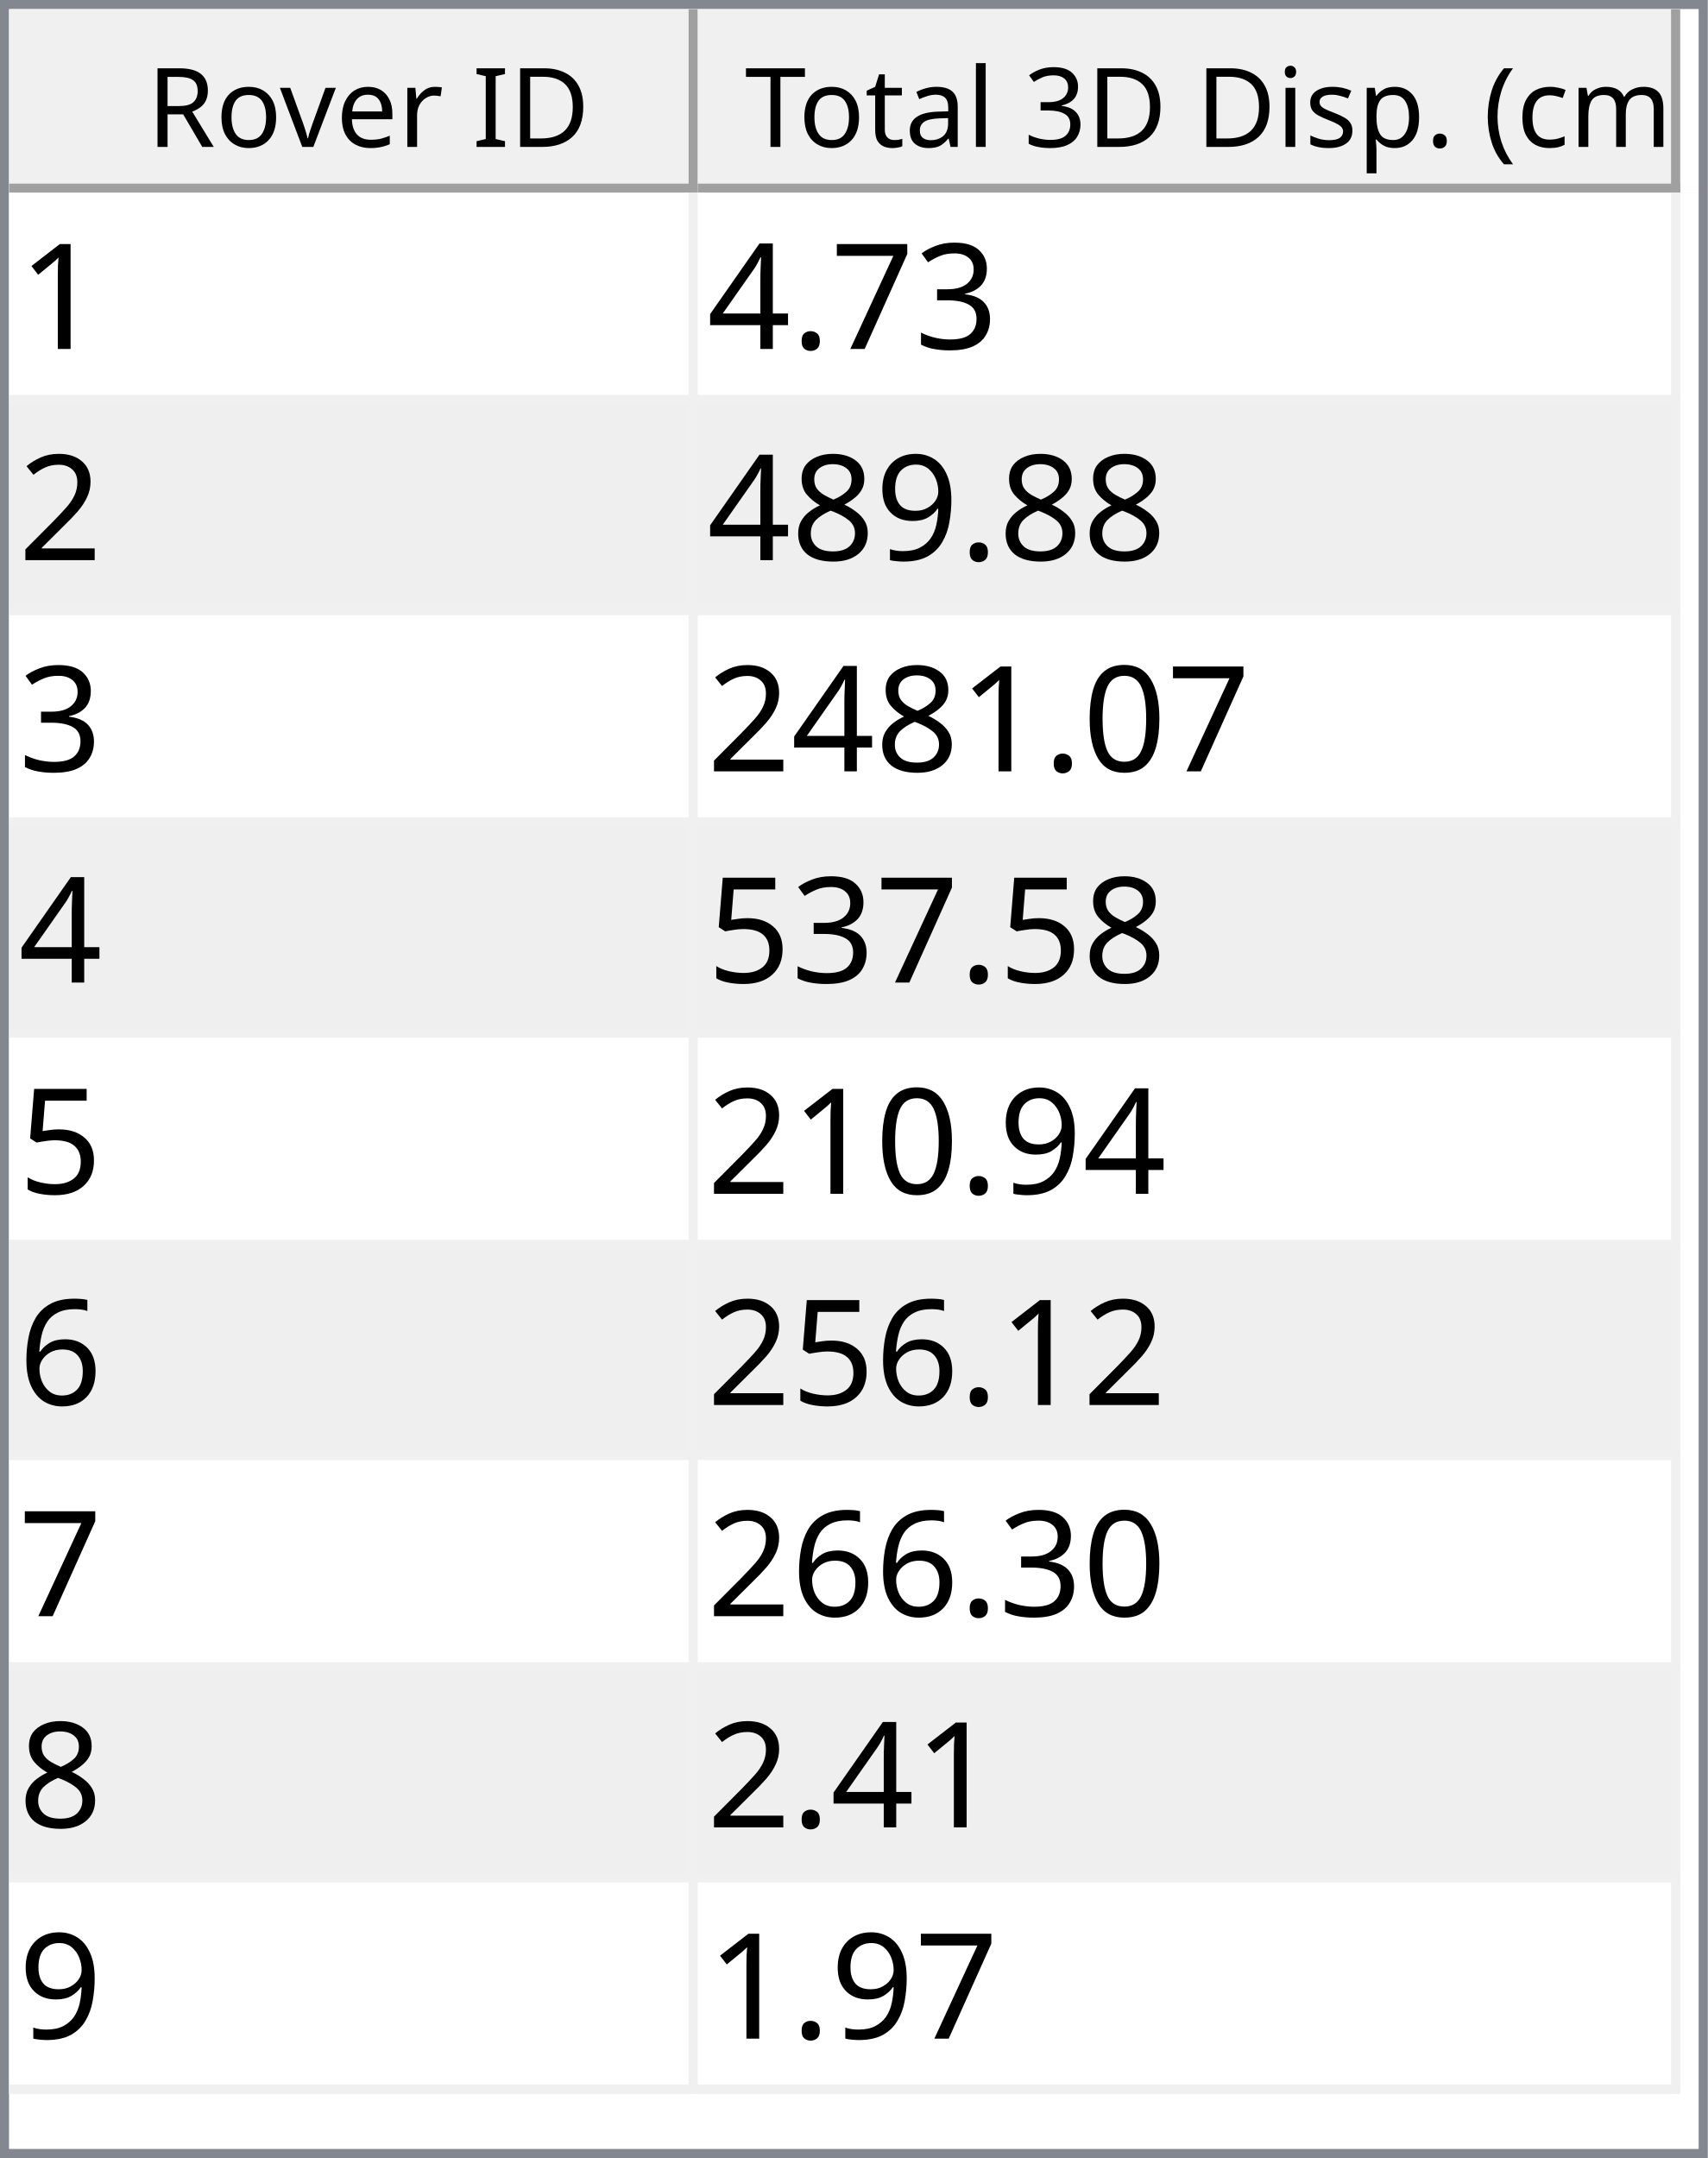
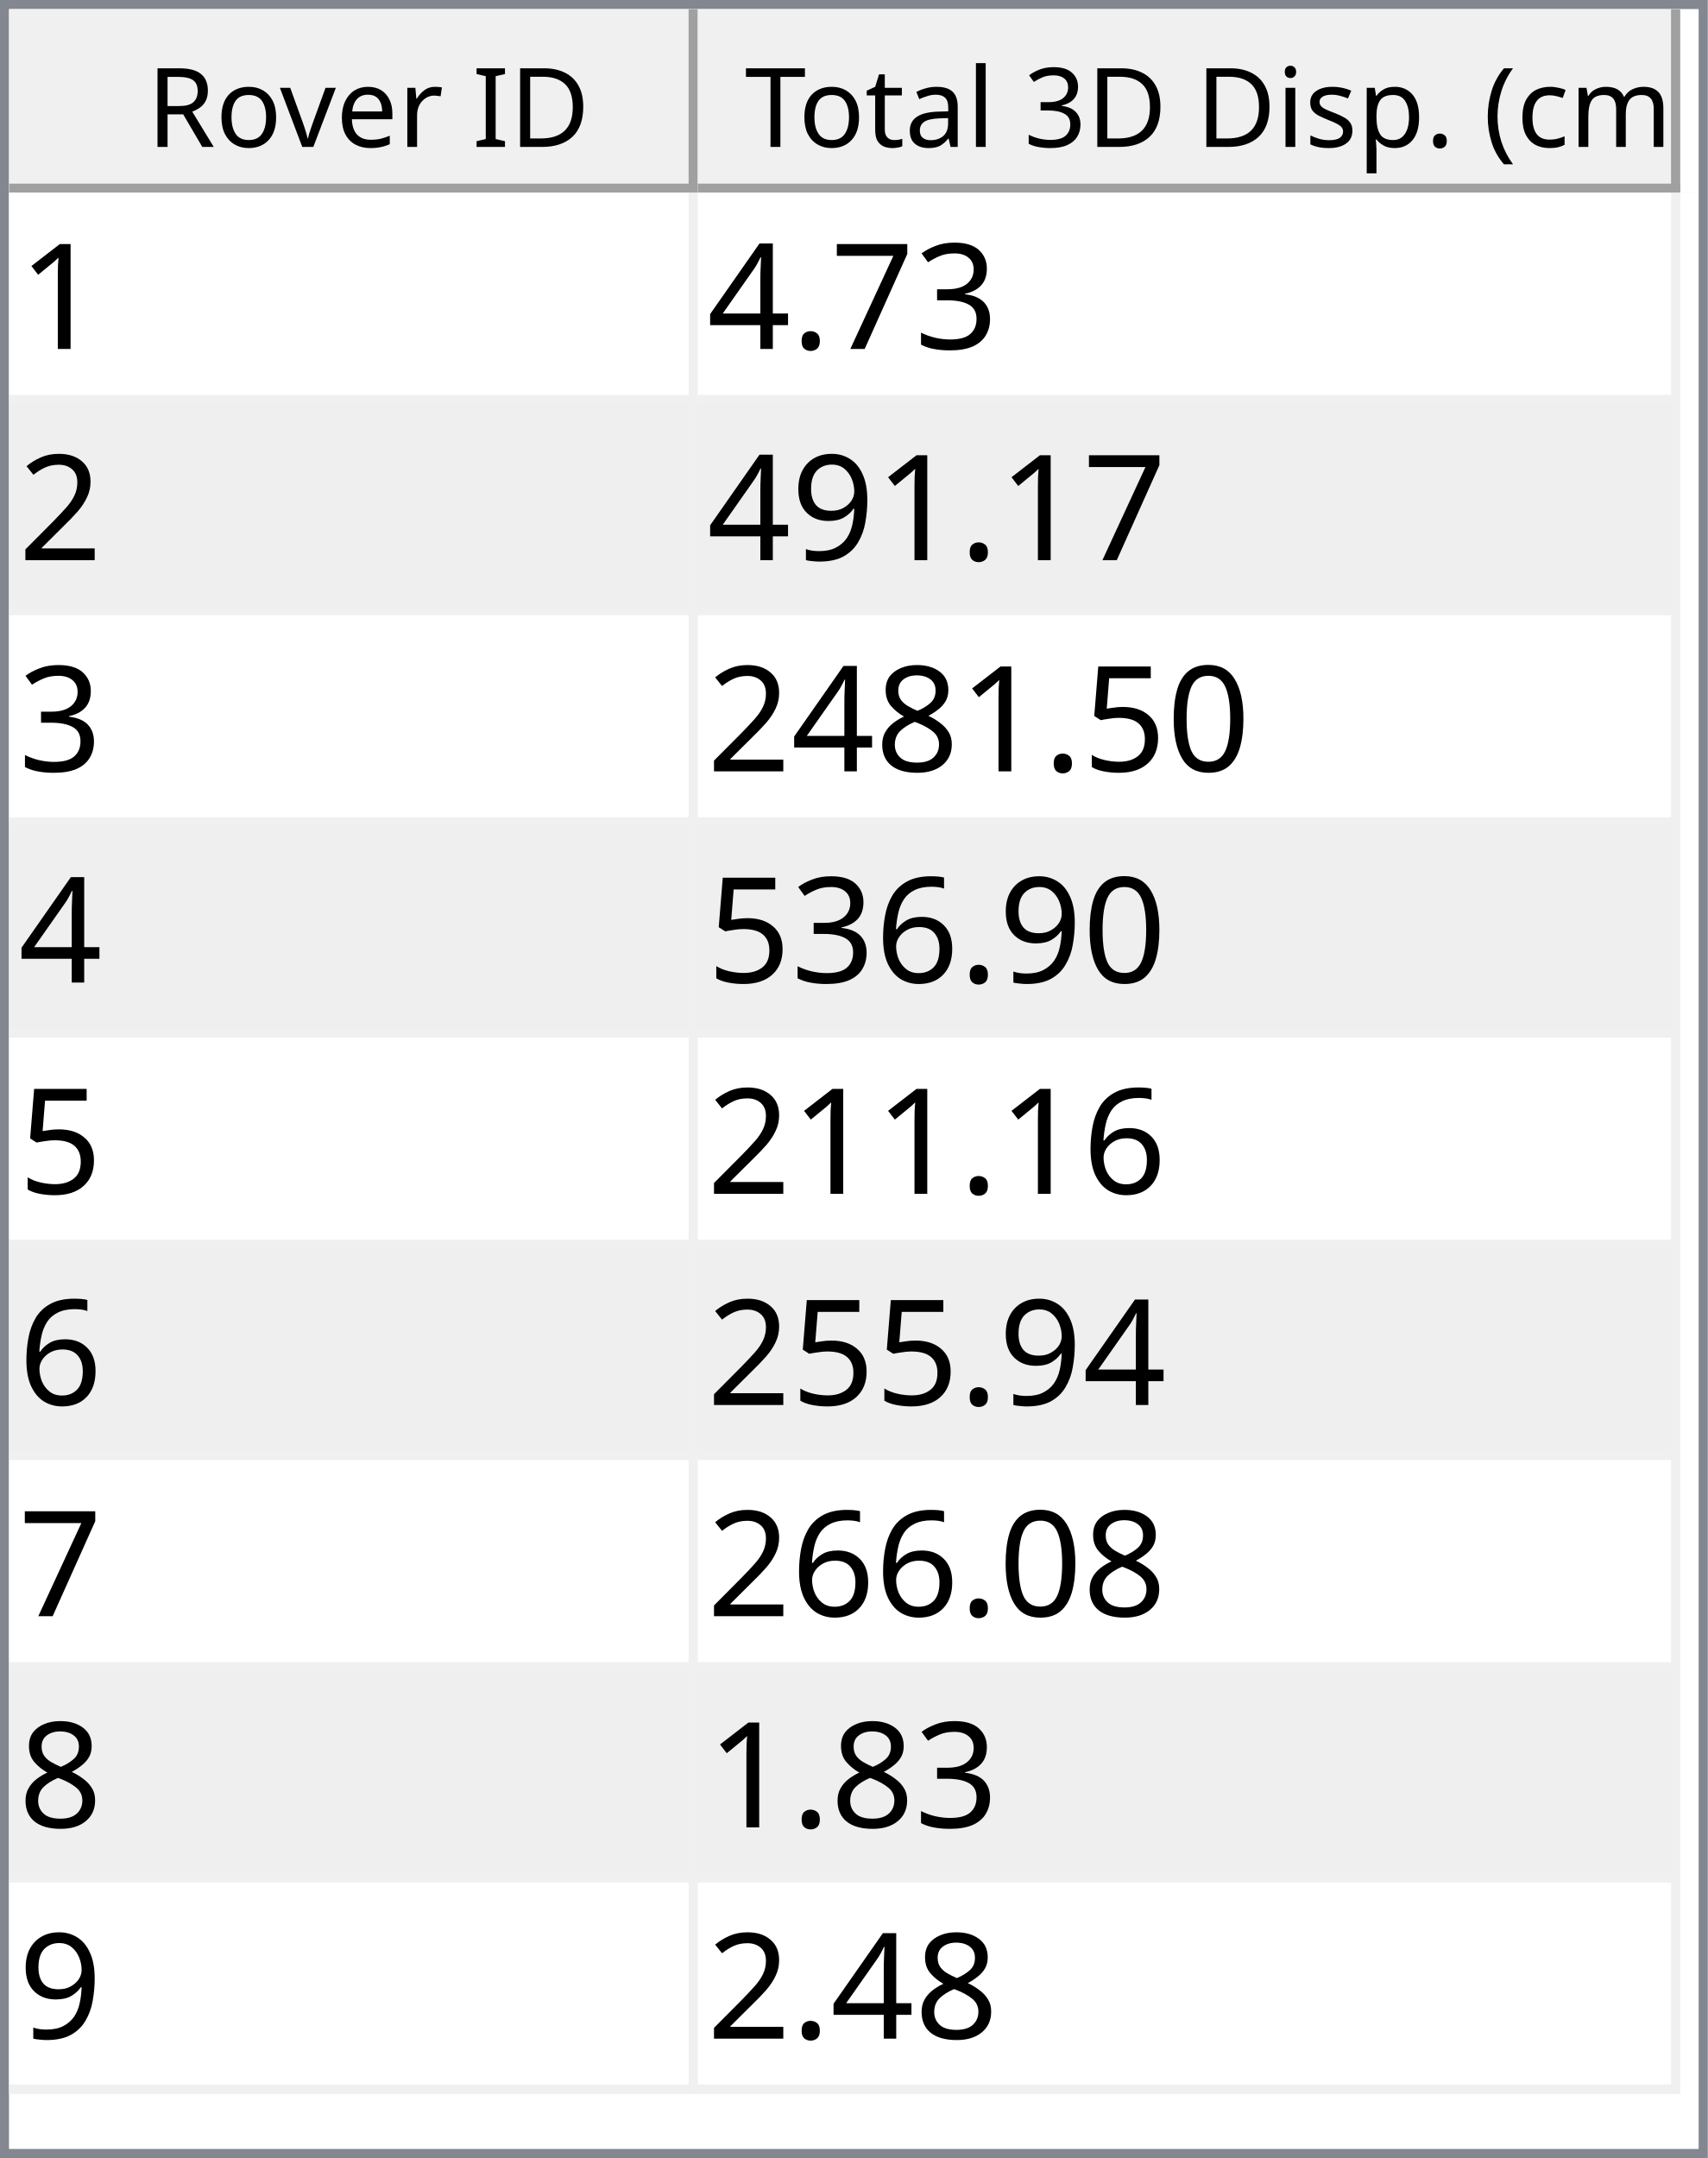
<svg xmlns="http://www.w3.org/2000/svg" style="fill-opacity:1; color-rendering:auto; color-interpolation:auto; text-rendering:auto; stroke:black; stroke-linecap:square; stroke-miterlimit:10; shape-rendering:auto; stroke-opacity:1; fill:black; stroke-dasharray:none; font-weight:normal; stroke-width:1; font-family:'Dialog'; font-style:normal; stroke-linejoin:miter; font-size:12px; stroke-dashoffset:0; image-rendering:auto;" width="186" height="235">
  <defs id="genericDefs" />
  <g>
    <defs id="defs1">
      <clipPath clipPathUnits="userSpaceOnUse" id="clipPath1">
        <path d="M0 0 L186 0 L186 235 L0 235 L0 0 Z" />
      </clipPath>
      <clipPath clipPathUnits="userSpaceOnUse" id="clipPath2">
        <path d="M0 0 L0 235 L186 235 L186 0 Z" />
      </clipPath>
      <clipPath clipPathUnits="userSpaceOnUse" id="clipPath3">
        <path d="M0 0 L0 20 L184 20 L184 0 Z" />
      </clipPath>
      <clipPath clipPathUnits="userSpaceOnUse" id="clipPath4">
        <path d="M0 0 L0 20 L75 20 L75 0 Z" />
      </clipPath>
      <clipPath clipPathUnits="userSpaceOnUse" id="clipPath5">
        <path d="M1 1 L1 19 L74 19 L74 1 Z" />
      </clipPath>
      <clipPath clipPathUnits="userSpaceOnUse" id="clipPath6">
        <path d="M0 0 L0 18 L73 18 L73 0 Z" />
      </clipPath>
      <clipPath clipPathUnits="userSpaceOnUse" id="clipPath7">
        <path d="M-0.5 -0.5 L-0.5 19.5 L74.5 19.5 L74.5 -0.5 Z" />
      </clipPath>
      <clipPath clipPathUnits="userSpaceOnUse" id="clipPath8">
        <path d="M0 0 L0 20 L107 20 L107 0 Z" />
      </clipPath>
      <clipPath clipPathUnits="userSpaceOnUse" id="clipPath9">
        <path d="M1 1 L1 19 L106 19 L106 1 Z" />
      </clipPath>
      <clipPath clipPathUnits="userSpaceOnUse" id="clipPath10">
        <path d="M0 0 L0 18 L105 18 L105 0 Z" />
      </clipPath>
      <clipPath clipPathUnits="userSpaceOnUse" id="clipPath11">
        <path d="M-0.5 -0.5 L-0.5 19.5 L106.5 19.5 L106.5 -0.5 Z" />
      </clipPath>
      <clipPath clipPathUnits="userSpaceOnUse" id="clipPath12">
        <path d="M0 0 L0 213 L184 213 L184 0 Z" />
      </clipPath>
      <clipPath clipPathUnits="userSpaceOnUse" id="clipPath13">
        <path d="M0 0 L0 207 L182 207 L182 0 Z" />
      </clipPath>
      <clipPath clipPathUnits="userSpaceOnUse" id="clipPath14">
        <path d="M-0.5 -0.5 L-0.5 206.5 L181.5 206.5 L181.5 -0.5 Z" />
      </clipPath>
      <clipPath clipPathUnits="userSpaceOnUse" id="clipPath15">
        <path d="M0 0 L0 22 L74 22 L74 0 Z" />
      </clipPath>
      <clipPath clipPathUnits="userSpaceOnUse" id="clipPath16">
        <path d="M0 0 L0 22 L106 22 L106 0 Z" />
      </clipPath>
      <font horiz-adv-x="64.551" id="font1">
        <font-face ascent="107.91" descent="25.098" units-per-em="100" style="font-style:normal; font-family:Segoe UI; font-weight:normal;" />
        <missing-glyph horiz-adv-x="64.551" d="M8.109 0 L8.109 68.266 L56.453 68.266 L56.453 0 L8.109 0 ZM15.328 7.234 L49.219 7.234 L49.219 61.031 L15.328 61.031 L15.328 7.234 Z" />
        <glyph unicode="D" horiz-adv-x="70.117" d="M9.188 0 L9.188 70.016 L28.516 70.016 Q65.531 70.016 65.531 35.891 Q65.531 19.672 55.25 9.836 Q44.969 0 27.734 0 L9.188 0 ZM17.391 62.594 L17.391 7.422 L27.828 7.422 Q41.609 7.422 49.273 14.797 Q56.938 22.172 56.938 35.688 Q56.938 62.594 28.328 62.594 L17.391 62.594 Z" />
        <glyph unicode="I" horiz-adv-x="26.611" d="M17.391 0 L9.188 0 L9.188 70.016 L17.391 70.016 L17.391 0 Z" />
        <glyph unicode=" " horiz-adv-x="27.393" d="" />
        <glyph unicode="r" horiz-adv-x="34.766" d="M34.188 41.891 Q32.078 43.5 28.125 43.5 Q23 43.5 19.555 38.672 Q16.109 33.844 16.109 25.484 L16.109 0 L8.109 0 L8.109 50 L16.109 50 L16.109 39.703 L16.312 39.703 Q18.016 44.969 21.531 47.922 Q25.047 50.875 29.391 50.875 Q32.516 50.875 34.188 50.203 L34.188 41.891 Z" />
        <glyph unicode="e" horiz-adv-x="52.295" d="M48.297 23 L12.984 23 Q13.188 14.656 17.484 10.109 Q21.781 5.562 29.297 5.562 Q37.75 5.562 44.828 11.141 L44.828 3.609 Q38.234 -1.172 27.391 -1.172 Q16.797 -1.172 10.742 5.641 Q4.688 12.453 4.688 24.812 Q4.688 36.469 11.305 43.82 Q17.922 51.172 27.734 51.172 Q37.547 51.172 42.922 44.828 Q48.297 38.484 48.297 27.203 L48.297 23 ZM40.094 29.781 Q40.047 36.719 36.75 40.578 Q33.453 44.438 27.594 44.438 Q21.922 44.438 17.969 40.383 Q14.016 36.328 13.094 29.781 L40.094 29.781 Z" />
        <glyph unicode="v" horiz-adv-x="47.9" d="M47.406 50 L27.484 0 L19.625 0 L0.688 50 L9.469 50 L22.172 13.672 Q23.578 9.672 23.922 6.688 L24.125 6.688 Q24.609 10.453 25.688 13.484 L38.969 50 L47.406 50 Z" />
        <glyph unicode="o" horiz-adv-x="58.594" d="M29 -1.172 Q17.922 -1.172 11.305 5.836 Q4.688 12.844 4.688 24.422 Q4.688 37.016 11.57 44.094 Q18.453 51.172 30.172 51.172 Q41.359 51.172 47.633 44.289 Q53.906 37.406 53.906 25.203 Q53.906 13.234 47.141 6.031 Q40.375 -1.172 29 -1.172 ZM29.594 44.438 Q21.875 44.438 17.383 39.188 Q12.891 33.938 12.891 24.703 Q12.891 15.828 17.43 10.695 Q21.969 5.562 29.594 5.562 Q37.359 5.562 41.531 10.594 Q45.703 15.625 45.703 24.906 Q45.703 34.281 41.531 39.359 Q37.359 44.438 29.594 44.438 Z" />
        <glyph unicode="R" horiz-adv-x="59.814" d="M59.375 0 L49.609 0 L37.891 19.625 Q36.281 22.359 34.766 24.289 Q33.25 26.219 31.664 27.438 Q30.078 28.656 28.25 29.219 Q26.422 29.781 24.125 29.781 L17.391 29.781 L17.391 0 L9.188 0 L9.188 70.016 L30.078 70.016 Q34.672 70.016 38.555 68.867 Q42.438 67.719 45.289 65.375 Q48.141 63.031 49.758 59.547 Q51.375 56.062 51.375 51.375 Q51.375 47.703 50.273 44.656 Q49.172 41.609 47.148 39.211 Q45.125 36.812 42.266 35.133 Q39.406 33.453 35.844 32.516 L35.844 32.328 Q37.594 31.547 38.891 30.547 Q40.188 29.547 41.359 28.18 Q42.531 26.812 43.68 25.078 Q44.828 23.344 46.234 21.047 L59.375 0 ZM17.391 62.594 L17.391 37.203 L28.516 37.203 Q31.594 37.203 34.203 38.133 Q36.812 39.062 38.719 40.797 Q40.625 42.531 41.703 45.047 Q42.781 47.562 42.781 50.688 Q42.781 56.297 39.141 59.445 Q35.5 62.594 28.609 62.594 L17.391 62.594 Z" />
        <glyph unicode=")" horiz-adv-x="30.176" d="M8.297 -15.922 L1.172 -15.922 Q16.406 2.344 16.406 26.812 Q16.406 51.469 1.078 70.016 L8.297 70.016 Q23.531 52.156 23.531 26.703 Q23.531 1.375 8.297 -15.922 Z" />
        <glyph unicode="m" horiz-adv-x="86.133" d="M79.109 0 L71.094 0 L71.094 28.719 Q71.094 37.016 68.531 40.727 Q65.969 44.438 59.906 44.438 Q54.781 44.438 51.195 39.75 Q47.609 35.062 47.609 28.516 L47.609 0 L39.594 0 L39.594 29.688 Q39.594 44.438 28.219 44.438 Q22.953 44.438 19.531 40.016 Q16.109 35.594 16.109 28.516 L16.109 0 L8.109 0 L8.109 50 L16.109 50 L16.109 42.094 L16.312 42.094 Q21.625 51.172 31.844 51.172 Q36.969 51.172 40.773 48.312 Q44.578 45.453 46 40.828 Q51.562 51.172 62.594 51.172 Q79.109 51.172 79.109 30.812 L79.109 0 Z" />
        <glyph unicode="c" horiz-adv-x="46.191" d="M42.188 2.297 Q36.422 -1.172 28.516 -1.172 Q17.828 -1.172 11.258 5.789 Q4.688 12.75 4.688 23.828 Q4.688 36.188 11.766 43.68 Q18.844 51.172 30.672 51.172 Q37.25 51.172 42.281 48.734 L42.281 40.531 Q36.719 44.438 30.375 44.438 Q22.703 44.438 17.797 38.945 Q12.891 33.453 12.891 24.516 Q12.891 15.719 17.508 10.641 Q22.125 5.562 29.891 5.562 Q36.422 5.562 42.188 9.906 L42.188 2.297 Z" />
        <glyph unicode="(" horiz-adv-x="30.176" d="M29.109 -15.922 L21.969 -15.922 Q6.844 1.375 6.844 26.703 Q6.844 52.156 21.969 70.016 L29.203 70.016 Q13.875 51.469 13.875 26.812 Q13.875 2.344 29.109 -15.922 Z" />
        <glyph unicode="." horiz-adv-x="21.68" d="M10.891 -1.078 Q8.641 -1.078 7.055 0.539 Q5.469 2.156 5.469 4.391 Q5.469 6.641 7.055 8.273 Q8.641 9.906 10.891 9.906 Q13.188 9.906 14.797 8.273 Q16.406 6.641 16.406 4.391 Q16.406 2.156 14.797 0.539 Q13.188 -1.078 10.891 -1.078 Z" />
        <glyph unicode="p" horiz-adv-x="58.789" d="M16.312 7.234 L16.109 7.234 L16.109 -23 L8.109 -23 L8.109 50 L16.109 50 L16.109 41.219 L16.312 41.219 Q22.219 51.172 33.594 51.172 Q43.266 51.172 48.688 44.461 Q54.109 37.75 54.109 26.469 Q54.109 13.922 48 6.375 Q41.891 -1.172 31.297 -1.172 Q21.578 -1.172 16.312 7.234 ZM16.109 27.391 L16.109 20.406 Q16.109 14.203 20.141 9.883 Q24.172 5.562 30.375 5.562 Q37.641 5.562 41.773 11.133 Q45.906 16.703 45.906 26.609 Q45.906 34.969 42.047 39.703 Q38.188 44.438 31.594 44.438 Q24.609 44.438 20.359 39.578 Q16.109 34.719 16.109 27.391 Z" />
        <glyph unicode="s" horiz-adv-x="42.432" d="M5.078 1.812 L5.078 10.406 Q11.625 5.562 19.484 5.562 Q30.031 5.562 30.031 12.594 Q30.031 14.594 29.125 15.992 Q28.219 17.391 26.68 18.461 Q25.141 19.531 23.07 20.383 Q21 21.234 18.609 22.172 Q15.281 23.484 12.766 24.828 Q10.25 26.172 8.57 27.859 Q6.891 29.547 6.031 31.695 Q5.172 33.844 5.172 36.719 Q5.172 40.234 6.789 42.945 Q8.406 45.656 11.086 47.484 Q13.766 49.312 17.211 50.242 Q20.656 51.172 24.312 51.172 Q30.812 51.172 35.938 48.922 L35.938 40.828 Q30.422 44.438 23.25 44.438 Q21 44.438 19.195 43.922 Q17.391 43.406 16.094 42.477 Q14.797 41.547 14.086 40.258 Q13.375 38.969 13.375 37.406 Q13.375 35.453 14.086 34.133 Q14.797 32.812 16.164 31.789 Q17.531 30.766 19.484 29.938 Q21.438 29.109 23.922 28.125 Q27.25 26.859 29.883 25.516 Q32.516 24.172 34.375 22.484 Q36.234 20.797 37.234 18.602 Q38.234 16.406 38.234 13.375 Q38.234 9.672 36.602 6.938 Q34.969 4.203 32.234 2.398 Q29.5 0.594 25.93 -0.289 Q22.359 -1.172 18.453 -1.172 Q10.75 -1.172 5.078 1.812 Z" />
        <glyph unicode="i" horiz-adv-x="24.219" d="M12.203 62.703 Q10.062 62.703 8.547 64.164 Q7.031 65.625 7.031 67.875 Q7.031 70.125 8.547 71.609 Q10.062 73.094 12.203 73.094 Q14.406 73.094 15.945 71.609 Q17.484 70.125 17.484 67.875 Q17.484 65.719 15.945 64.211 Q14.406 62.703 12.203 62.703 ZM16.109 0 L8.109 0 L8.109 50 L16.109 50 L16.109 0 Z" />
        <glyph unicode="3" horiz-adv-x="53.906" d="M46.531 19.828 Q46.531 15.094 44.75 11.211 Q42.969 7.328 39.719 4.57 Q36.469 1.812 31.93 0.297 Q27.391 -1.219 21.922 -1.219 Q11.922 -1.219 6 2.594 L6 11.188 Q13.094 5.609 22.219 5.609 Q25.875 5.609 28.828 6.539 Q31.781 7.469 33.906 9.227 Q36.031 10.984 37.18 13.477 Q38.328 15.969 38.328 19.094 Q38.328 32.812 18.797 32.812 L12.984 32.812 L12.984 39.594 L18.5 39.594 Q35.797 39.594 35.797 52.484 Q35.797 64.406 22.609 64.406 Q15.188 64.406 8.688 59.422 L8.688 67.188 Q15.375 71.188 24.609 71.188 Q29 71.188 32.57 69.969 Q36.141 68.75 38.68 66.555 Q41.219 64.359 42.609 61.281 Q44 58.203 44 54.5 Q44 40.672 30.031 36.719 L30.031 36.531 Q33.594 36.141 36.625 34.797 Q39.656 33.453 41.852 31.305 Q44.047 29.156 45.289 26.25 Q46.531 23.344 46.531 19.828 Z" />
        <glyph unicode="l" horiz-adv-x="24.219" d="M16.109 0 L8.109 0 L8.109 74.031 L16.109 74.031 L16.109 0 Z" />
        <glyph unicode="a" horiz-adv-x="50.879" d="M43.891 0 L35.891 0 L35.891 7.812 L35.688 7.812 Q30.469 -1.172 20.312 -1.172 Q12.844 -1.172 8.617 2.781 Q4.391 6.734 4.391 13.281 Q4.391 27.297 20.906 29.594 L35.891 31.688 Q35.891 44.438 25.594 44.438 Q16.547 44.438 9.281 38.281 L9.281 46.484 Q16.656 51.172 26.266 51.172 Q43.891 51.172 43.891 32.516 L43.891 0 ZM35.891 25.297 L23.828 23.641 Q18.266 22.859 15.43 20.875 Q12.594 18.891 12.594 13.875 Q12.594 10.203 15.211 7.883 Q17.828 5.562 22.172 5.562 Q28.125 5.562 32.008 9.742 Q35.891 13.922 35.891 20.312 L35.891 25.297 Z" />
        <glyph unicode="t" horiz-adv-x="33.887" d="M31.297 0.484 Q28.469 -1.078 23.828 -1.078 Q10.688 -1.078 10.688 13.578 L10.688 43.172 L2.094 43.172 L2.094 50 L10.688 50 L10.688 62.203 L18.703 64.797 L18.703 50 L31.297 50 L31.297 43.172 L18.703 43.172 L18.703 14.984 Q18.703 9.969 20.414 7.82 Q22.125 5.672 26.078 5.672 Q29.109 5.672 31.297 7.328 L31.297 0.484 Z" />
        <glyph unicode="T" horiz-adv-x="52.393" d="M50.594 62.594 L30.375 62.594 L30.375 0 L22.172 0 L22.172 62.594 L2 62.594 L2 70.016 L50.594 70.016 L50.594 62.594 Z" />
      </font>
      <font horiz-adv-x="75.0" id="font2">
        <font-face ascent="100.537" descent="21.973" units-per-em="100" style="font-style:normal; font-family:sans-serif; font-weight:normal;" />
        <missing-glyph horiz-adv-x="75.0" d="M12.5 0 L12.5 62.5 L62.5 62.5 L62.5 0 L12.5 0 ZM14.062 1.562 L60.938 1.562 L60.938 60.938 L14.062 60.938 L14.062 1.562 Z" />
        <glyph unicode="1" horiz-adv-x="55.615" d="M37.25 0 L28.469 0 L28.469 56 Q25.297 52.984 20.141 49.953 Q14.984 46.922 10.891 45.406 L10.891 53.906 Q18.266 57.375 23.781 62.305 Q29.297 67.234 31.594 71.875 L37.25 71.875 L37.25 0 Z" />
        <glyph unicode="3" horiz-adv-x="55.615" d="M4.203 18.891 L12.984 20.062 Q14.5 12.594 18.141 9.297 Q21.781 6 27 6 Q33.203 6 37.477 10.297 Q41.75 14.594 41.75 20.953 Q41.75 27 37.797 30.93 Q33.844 34.859 27.734 34.859 Q25.25 34.859 21.531 33.891 L22.516 41.609 Q23.391 41.5 23.922 41.5 Q29.547 41.5 34.039 44.43 Q38.531 47.359 38.531 53.469 Q38.531 58.297 35.258 61.477 Q31.984 64.656 26.812 64.656 Q21.688 64.656 18.266 61.43 Q14.844 58.203 13.875 51.766 L5.078 53.328 Q6.688 62.156 12.398 67.016 Q18.109 71.875 26.609 71.875 Q32.469 71.875 37.398 69.359 Q42.328 66.844 44.945 62.5 Q47.562 58.156 47.562 53.266 Q47.562 48.641 45.07 44.828 Q42.578 41.016 37.703 38.766 Q44.047 37.312 47.562 32.695 Q51.078 28.078 51.078 21.141 Q51.078 11.766 44.242 5.25 Q37.406 -1.266 26.953 -1.266 Q17.531 -1.266 11.305 4.352 Q5.078 9.969 4.203 18.891 Z" />
        <glyph unicode="7" horiz-adv-x="55.615" d="M4.734 62.203 L4.734 70.656 L51.078 70.656 L51.078 63.812 Q44.234 56.547 37.523 44.484 Q30.812 32.422 27.156 19.672 Q24.516 10.688 23.781 0 L14.75 0 Q14.891 8.453 18.062 20.414 Q21.234 32.375 27.172 43.484 Q33.109 54.594 39.797 62.203 L4.734 62.203 Z" />
        <glyph unicode="." horiz-adv-x="27.783" d="M9.078 0 L9.078 10.016 L19.094 10.016 L19.094 0 L9.078 0 Z" />
        <glyph unicode="4" horiz-adv-x="55.615" d="M32.328 0 L32.328 17.141 L1.266 17.141 L1.266 25.203 L33.938 71.578 L41.109 71.578 L41.109 25.203 L50.781 25.203 L50.781 17.141 L41.109 17.141 L41.109 0 L32.328 0 ZM32.328 25.203 L32.328 57.469 L9.906 25.203 L32.328 25.203 Z" />
        <glyph unicode="2" horiz-adv-x="55.615" d="M50.344 8.453 L50.344 0 L3.031 0 Q2.938 3.172 4.047 6.109 Q5.859 10.938 9.836 15.625 Q13.812 20.312 21.344 26.469 Q33.016 36.031 37.117 41.625 Q41.219 47.219 41.219 52.203 Q41.219 57.422 37.477 61.008 Q33.734 64.594 27.734 64.594 Q21.391 64.594 17.578 60.789 Q13.766 56.984 13.719 50.25 L4.688 51.172 Q5.609 61.281 11.664 66.578 Q17.719 71.875 27.938 71.875 Q38.234 71.875 44.242 66.164 Q50.25 60.453 50.25 52 Q50.25 47.703 48.492 43.555 Q46.734 39.406 42.656 34.812 Q38.578 30.219 29.109 22.219 Q21.188 15.578 18.945 13.211 Q16.703 10.844 15.234 8.453 L50.344 8.453 Z" />
        <glyph unicode="9" horiz-adv-x="55.615" d="M5.469 16.547 L13.922 17.328 Q14.984 11.375 18.016 8.688 Q21.047 6 25.781 6 Q29.828 6 32.883 7.859 Q35.938 9.719 37.891 12.82 Q39.844 15.922 41.164 21.195 Q42.484 26.469 42.484 31.938 Q42.484 32.516 42.438 33.688 Q39.797 29.5 35.234 26.883 Q30.672 24.266 25.344 24.266 Q16.453 24.266 10.305 30.711 Q4.156 37.156 4.156 47.703 Q4.156 58.594 10.578 65.234 Q17 71.875 26.656 71.875 Q33.641 71.875 39.43 68.117 Q45.219 64.359 48.219 57.398 Q51.219 50.438 51.219 37.25 Q51.219 23.531 48.242 15.406 Q45.266 7.281 39.383 3.031 Q33.5 -1.219 25.594 -1.219 Q17.188 -1.219 11.867 3.445 Q6.547 8.109 5.469 16.547 ZM41.453 48.141 Q41.453 55.719 37.43 60.156 Q33.406 64.594 27.734 64.594 Q21.875 64.594 17.531 59.812 Q13.188 55.031 13.188 47.406 Q13.188 40.578 17.312 36.305 Q21.438 32.031 27.484 32.031 Q33.594 32.031 37.523 36.305 Q41.453 40.578 41.453 48.141 Z" />
-         <glyph unicode="8" horiz-adv-x="55.615" d="M17.672 38.812 Q12.203 40.828 9.57 44.539 Q6.938 48.25 6.938 53.422 Q6.938 61.234 12.555 66.555 Q18.172 71.875 27.484 71.875 Q36.859 71.875 42.578 66.43 Q48.297 60.984 48.297 53.172 Q48.297 48.188 45.68 44.508 Q43.062 40.828 37.75 38.812 Q44.344 36.672 47.781 31.883 Q51.219 27.094 51.219 20.453 Q51.219 11.281 44.727 5.031 Q38.234 -1.219 27.641 -1.219 Q17.047 -1.219 10.547 5.055 Q4.047 11.328 4.047 20.703 Q4.047 27.688 7.594 32.398 Q11.141 37.109 17.672 38.812 ZM15.922 53.719 Q15.922 48.641 19.195 45.414 Q22.469 42.188 27.688 42.188 Q32.766 42.188 36.016 45.383 Q39.266 48.578 39.266 53.219 Q39.266 58.062 35.914 61.359 Q32.562 64.656 27.594 64.656 Q22.562 64.656 19.242 61.43 Q15.922 58.203 15.922 53.719 ZM13.094 20.656 Q13.094 16.891 14.875 13.375 Q16.656 9.859 20.172 7.93 Q23.688 6 27.734 6 Q34.031 6 38.133 10.055 Q42.234 14.109 42.234 20.359 Q42.234 26.703 38.016 30.859 Q33.797 35.016 27.438 35.016 Q21.234 35.016 17.164 30.914 Q13.094 26.812 13.094 20.656 Z" />
        <glyph unicode="0" horiz-adv-x="55.615" d="M4.156 35.297 Q4.156 48 6.766 55.742 Q9.375 63.484 14.523 67.68 Q19.672 71.875 27.484 71.875 Q33.25 71.875 37.594 69.555 Q41.938 67.234 44.773 62.867 Q47.609 58.5 49.219 52.227 Q50.828 45.953 50.828 35.297 Q50.828 22.703 48.242 14.969 Q45.656 7.234 40.508 3.008 Q35.359 -1.219 27.484 -1.219 Q17.141 -1.219 11.234 6.203 Q4.156 15.141 4.156 35.297 ZM13.188 35.297 Q13.188 17.672 17.312 11.836 Q21.438 6 27.484 6 Q33.547 6 37.672 11.859 Q41.797 17.719 41.797 35.297 Q41.797 52.984 37.672 58.789 Q33.547 64.594 27.391 64.594 Q21.344 64.594 17.719 59.469 Q13.188 52.938 13.188 35.297 Z" />
        <glyph unicode="5" horiz-adv-x="55.615" d="M4.156 18.75 L13.375 19.531 Q14.406 12.797 18.141 9.398 Q21.875 6 27.156 6 Q33.5 6 37.891 10.789 Q42.281 15.578 42.281 23.484 Q42.281 31 38.062 35.352 Q33.844 39.703 27 39.703 Q22.75 39.703 19.336 37.773 Q15.922 35.844 13.969 32.766 L5.719 33.844 L12.641 70.609 L48.25 70.609 L48.25 62.203 L19.672 62.203 L15.828 42.969 Q22.266 47.469 29.344 47.469 Q38.719 47.469 45.164 40.969 Q51.609 34.469 51.609 24.266 Q51.609 14.547 45.953 7.469 Q39.062 -1.219 27.156 -1.219 Q17.391 -1.219 11.211 4.25 Q5.031 9.719 4.156 18.75 Z" />
+         <glyph unicode="8" horiz-adv-x="55.615" d="M17.672 38.812 Q12.203 40.828 9.57 44.539 Q6.938 48.25 6.938 53.422 Q6.938 61.234 12.555 66.555 Q18.172 71.875 27.484 71.875 Q36.859 71.875 42.578 66.43 Q48.297 60.984 48.297 53.172 Q48.297 48.188 45.68 44.508 Q43.062 40.828 37.75 38.812 Q44.344 36.672 47.781 31.883 Q51.219 27.094 51.219 20.453 Q51.219 11.281 44.727 5.031 Q38.234 -1.219 27.641 -1.219 Q17.047 -1.219 10.547 5.055 Q4.047 11.328 4.047 20.703 Q4.047 27.688 7.594 32.398 Q11.141 37.109 17.672 38.812 ZM15.922 53.719 Q15.922 48.641 19.195 45.414 Q22.469 42.188 27.688 42.188 Q32.766 42.188 36.016 45.383 Q39.266 48.578 39.266 53.219 Q39.266 58.062 35.914 61.359 Q32.562 64.656 27.594 64.656 Q22.562 64.656 19.242 61.43 Q15.922 58.203 15.922 53.719 ZM13.094 20.656 Q13.094 16.891 14.875 13.375 Q16.656 9.859 20.172 7.93 Q23.688 6 27.734 6 Q34.031 6 38.133 10.055 Q42.234 14.109 42.234 20.359 Q42.234 26.703 38.016 30.859 Q33.797 35.016 27.438 35.016 Q21.234 35.016 17.164 30.914 Q13.094 26.812 13.094 20.656 Z" />
        <glyph unicode="6" horiz-adv-x="55.615" d="M49.75 54.047 L41.016 53.375 Q39.844 58.547 37.703 60.891 Q34.125 64.656 28.906 64.656 Q24.703 64.656 21.531 62.312 Q17.391 59.281 14.992 53.469 Q12.594 47.656 12.5 36.922 Q15.672 41.75 20.266 44.094 Q24.859 46.438 29.891 46.438 Q38.672 46.438 44.852 39.969 Q51.031 33.5 51.031 23.25 Q51.031 16.5 48.125 10.719 Q45.219 4.938 40.141 1.859 Q35.062 -1.219 28.609 -1.219 Q17.625 -1.219 10.695 6.859 Q3.766 14.938 3.766 33.5 Q3.766 54.25 11.422 63.672 Q18.109 71.875 29.438 71.875 Q37.891 71.875 43.289 67.141 Q48.688 62.406 49.75 54.047 ZM13.875 23.188 Q13.875 18.656 15.797 14.508 Q17.719 10.359 21.188 8.18 Q24.656 6 28.469 6 Q34.031 6 38.039 10.492 Q42.047 14.984 42.047 22.703 Q42.047 30.125 38.086 34.398 Q34.125 38.672 28.125 38.672 Q22.172 38.672 18.023 34.398 Q13.875 30.125 13.875 23.188 Z" />
      </font>
    </defs>
    <g style="fill:white; stroke:white;">
      <rect x="0" y="0" width="186" style="clip-path:url(#clipPath1); stroke:none;" height="235" />
    </g>
    <g style="fill:white; text-rendering:optimizeSpeed; color-rendering:optimizeSpeed; image-rendering:optimizeSpeed; shape-rendering:crispEdges; stroke:white; color-interpolation:sRGB;">
      <rect x="0" width="186" height="235" y="0" style="stroke:none;" />
      <path style="stroke:none;" d="M0 235 L186 235 L186 0 L0 0 Z" />
    </g>
    <g style="fill:rgb(240,240,240); font-family:'Segoe UI'; stroke:rgb(240,240,240);">
      <rect x="0" y="0" width="186" style="clip-path:url(#clipPath2); stroke:none;" height="235" />
    </g>
    <g style="fill:rgb(130,135,144); font-family:'Segoe UI'; stroke:rgb(130,135,144);">
      <path d="M0 0 L186 0 L186 235 L0 235 L0 0 ZM1 1 L185 1 L185 234 L1 234 L1 1 Z" style="fill-rule:evenodd; clip-path:url(#clipPath2); stroke:none;" />
    </g>
    <g style="fill:white; font-family:'Segoe UI'; stroke:white;" transform="translate(1,1)">
      <rect x="0" y="0" width="184" style="clip-path:url(#clipPath3); stroke:none;" height="20" />
    </g>
    <g style="fill:rgb(240,240,240); font-family:'Segoe UI'; stroke:rgb(240,240,240);" transform="translate(1,1)">
      <rect x="0" y="0" width="75" style="clip-path:url(#clipPath4); stroke:none;" height="20" />
    </g>
    <g style="font-family:'Segoe UI';" transform="translate(2,2)">
      <text x="14" xml:space="preserve" y="14" style="clip-path:url(#clipPath6); stroke:none;">Rover ID</text>
    </g>
    <g style="fill:rgb(160,160,160); font-family:'Segoe UI'; stroke:rgb(160,160,160); stroke-linejoin:bevel;" transform="translate(1.5,1.5)">
      <line x1="74" x2="74" y1="0" style="fill:none; clip-path:url(#clipPath7);" y2="19" />
    </g>
    <g style="fill:rgb(160,160,160); font-family:'Segoe UI'; stroke:rgb(160,160,160); stroke-linejoin:bevel;" transform="matrix(1,0,0,1,1,1) translate(0.5,0.5)">
      <line x1="0" x2="74" y1="19" style="fill:none; clip-path:url(#clipPath7);" y2="19" />
    </g>
    <g style="fill:rgb(240,240,240); font-family:'Segoe UI'; stroke:rgb(240,240,240);" transform="translate(76,1)">
      <rect x="0" y="0" width="107" style="clip-path:url(#clipPath8); stroke:none;" height="20" />
    </g>
    <g style="font-family:'Segoe UI';" transform="translate(77,2)">
      <text x="1" xml:space="preserve" y="14" style="clip-path:url(#clipPath10); stroke:none;"> Total 3D Disp. (cm)</text>
    </g>
    <g style="fill:rgb(160,160,160); font-family:'Segoe UI'; stroke:rgb(160,160,160); stroke-linejoin:bevel;" transform="translate(76.5,1.5)">
      <line x1="106" x2="106" y1="0" style="fill:none; clip-path:url(#clipPath11);" y2="19" />
    </g>
    <g style="fill:rgb(160,160,160); font-family:'Segoe UI'; stroke:rgb(160,160,160); stroke-linejoin:bevel;" transform="matrix(1,0,0,1,76,1) translate(0.5,0.5)">
      <line x1="0" x2="106" y1="19" style="fill:none; clip-path:url(#clipPath11);" y2="19" />
    </g>
    <g style="fill:white; font-family:'Segoe UI'; stroke:white;" transform="translate(1,21)">
      <rect x="0" y="0" width="184" style="clip-path:url(#clipPath12); stroke:none;" height="213" />
    </g>
    <g style="fill:rgb(240,240,240); font-size:16px; font-family:sans-serif; stroke:rgb(240,240,240);" transform="translate(1,21)">
      <rect x="0" y="0" width="182" style="clip-path:url(#clipPath13); stroke:none;" height="207" />
      <line transform="translate(0.5,0.5)" x1="0" x2="181" y1="22" style="clip-path:url(#clipPath14); fill:none; stroke-linejoin:bevel;" y2="22" />
    </g>
    <g transform="matrix(1,0,0,1,1,21) translate(0.5,0.5)" style="fill:rgb(240,240,240); font-size:16px; font-family:sans-serif; stroke:rgb(240,240,240); stroke-linejoin:bevel;">
      <line x1="0" x2="181" y1="45" style="fill:none; clip-path:url(#clipPath14);" y2="45" />
    </g>
    <g transform="matrix(1,0,0,1,1,21) translate(0.5,0.5)" style="fill:rgb(240,240,240); font-size:16px; font-family:sans-serif; stroke:rgb(240,240,240); stroke-linejoin:bevel;">
      <line x1="0" x2="181" y1="68" style="fill:none; clip-path:url(#clipPath14);" y2="68" />
    </g>
    <g transform="matrix(1,0,0,1,1,21) translate(0.5,0.5)" style="fill:rgb(240,240,240); font-size:16px; font-family:sans-serif; stroke:rgb(240,240,240); stroke-linejoin:bevel;">
      <line x1="0" x2="181" y1="91" style="fill:none; clip-path:url(#clipPath14);" y2="91" />
    </g>
    <g transform="matrix(1,0,0,1,1,21) translate(0.5,0.5)" style="fill:rgb(240,240,240); font-size:16px; font-family:sans-serif; stroke:rgb(240,240,240); stroke-linejoin:bevel;">
      <line x1="0" x2="181" y1="114" style="fill:none; clip-path:url(#clipPath14);" y2="114" />
    </g>
    <g transform="matrix(1,0,0,1,1,21) translate(0.5,0.5)" style="fill:rgb(240,240,240); font-size:16px; font-family:sans-serif; stroke:rgb(240,240,240); stroke-linejoin:bevel;">
      <line x1="0" x2="181" y1="137" style="fill:none; clip-path:url(#clipPath14);" y2="137" />
    </g>
    <g transform="matrix(1,0,0,1,1,21) translate(0.5,0.5)" style="fill:rgb(240,240,240); font-size:16px; font-family:sans-serif; stroke:rgb(240,240,240); stroke-linejoin:bevel;">
      <line x1="0" x2="181" y1="160" style="fill:none; clip-path:url(#clipPath14);" y2="160" />
    </g>
    <g transform="matrix(1,0,0,1,1,21) translate(0.5,0.5)" style="fill:rgb(240,240,240); font-size:16px; font-family:sans-serif; stroke:rgb(240,240,240); stroke-linejoin:bevel;">
      <line x1="0" x2="181" y1="183" style="fill:none; clip-path:url(#clipPath14);" y2="183" />
    </g>
    <g transform="matrix(1,0,0,1,1,21) translate(0.5,0.5)" style="fill:rgb(240,240,240); font-size:16px; font-family:sans-serif; stroke:rgb(240,240,240); stroke-linejoin:bevel;">
      <line x1="0" x2="181" y1="206" style="fill:none; clip-path:url(#clipPath14);" y2="206" />
    </g>
    <g transform="matrix(1,0,0,1,1,21) translate(0.5,0.5)" style="fill:rgb(240,240,240); font-size:16px; font-family:sans-serif; stroke:rgb(240,240,240); stroke-linejoin:bevel;">
      <line x1="74" x2="74" y1="0" style="fill:none; clip-path:url(#clipPath14);" y2="206" />
    </g>
    <g transform="matrix(1,0,0,1,1,21) translate(0.5,0.5)" style="fill:rgb(240,240,240); font-size:16px; font-family:sans-serif; stroke:rgb(240,240,240); stroke-linejoin:bevel;">
      <line x1="181" x2="181" y1="0" style="fill:none; clip-path:url(#clipPath14);" y2="206" />
    </g>
    <g style="fill:white; font-size:16px; font-family:sans-serif; stroke:white;" transform="matrix(1,0,0,1,1,21)">
      <rect x="0" y="0" width="74" style="clip-path:url(#clipPath15); stroke:none;" height="22" />
      <text x="1" y="17" style="fill:black; clip-path:url(#clipPath15); stroke:none;" xml:space="preserve">1</text>
    </g>
    <g style="fill:white; font-size:16px; font-family:sans-serif; stroke:white;" transform="matrix(1,0,0,1,1,21) translate(75,0)">
      <rect x="0" y="0" width="106" style="clip-path:url(#clipPath16); stroke:none;" height="22" />
      <text x="1" y="17" style="fill:black; clip-path:url(#clipPath16); stroke:none;" xml:space="preserve">4.73</text>
    </g>
    <g style="fill:rgb(239,239,239); font-size:16px; font-family:sans-serif; stroke:rgb(239,239,239);" transform="matrix(1,0,0,1,1,21) translate(0,23)">
      <rect x="0" y="0" width="74" style="clip-path:url(#clipPath15); stroke:none;" height="22" />
      <text x="1" y="17" style="fill:black; clip-path:url(#clipPath15); stroke:none;" xml:space="preserve">2</text>
    </g>
    <g style="fill:rgb(239,239,239); font-size:16px; font-family:sans-serif; stroke:rgb(239,239,239);" transform="matrix(1,0,0,1,1,21) translate(75,23)">
      <rect x="0" y="0" width="106" style="clip-path:url(#clipPath16); stroke:none;" height="22" />
-       <text x="1" y="17" style="fill:black; clip-path:url(#clipPath16); stroke:none;" xml:space="preserve">489.88</text>
+       <text x="1" y="17" style="fill:black; clip-path:url(#clipPath16); stroke:none;" xml:space="preserve">491.17</text>
    </g>
    <g style="fill:white; font-size:16px; font-family:sans-serif; stroke:white;" transform="matrix(1,0,0,1,1,21) translate(0,46)">
      <rect x="0" y="0" width="74" style="clip-path:url(#clipPath15); stroke:none;" height="22" />
      <text x="1" y="17" style="fill:black; clip-path:url(#clipPath15); stroke:none;" xml:space="preserve">3</text>
    </g>
    <g style="fill:white; font-size:16px; font-family:sans-serif; stroke:white;" transform="matrix(1,0,0,1,1,21) translate(75,46)">
      <rect x="0" y="0" width="106" style="clip-path:url(#clipPath16); stroke:none;" height="22" />
-       <text x="1" y="17" style="fill:black; clip-path:url(#clipPath16); stroke:none;" xml:space="preserve">2481.07</text>
+       <text x="1" y="17" style="fill:black; clip-path:url(#clipPath16); stroke:none;" xml:space="preserve">2481.50</text>
    </g>
    <g style="fill:rgb(239,239,239); font-size:16px; font-family:sans-serif; stroke:rgb(239,239,239);" transform="matrix(1,0,0,1,1,21) translate(0,69)">
      <rect x="0" y="0" width="74" style="clip-path:url(#clipPath15); stroke:none;" height="22" />
      <text x="1" y="17" style="fill:black; clip-path:url(#clipPath15); stroke:none;" xml:space="preserve">4</text>
    </g>
    <g style="fill:rgb(239,239,239); font-size:16px; font-family:sans-serif; stroke:rgb(239,239,239);" transform="matrix(1,0,0,1,1,21) translate(75,69)">
      <rect x="0" y="0" width="106" style="clip-path:url(#clipPath16); stroke:none;" height="22" />
-       <text x="1" y="17" style="fill:black; clip-path:url(#clipPath16); stroke:none;" xml:space="preserve">537.58</text>
+       <text x="1" y="17" style="fill:black; clip-path:url(#clipPath16); stroke:none;" xml:space="preserve">536.90</text>
    </g>
    <g style="fill:white; font-size:16px; font-family:sans-serif; stroke:white;" transform="matrix(1,0,0,1,1,21) translate(0,92)">
      <rect x="0" y="0" width="74" style="clip-path:url(#clipPath15); stroke:none;" height="22" />
      <text x="1" y="17" style="fill:black; clip-path:url(#clipPath15); stroke:none;" xml:space="preserve">5</text>
    </g>
    <g style="fill:white; font-size:16px; font-family:sans-serif; stroke:white;" transform="matrix(1,0,0,1,1,21) translate(75,92)">
      <rect x="0" y="0" width="106" style="clip-path:url(#clipPath16); stroke:none;" height="22" />
-       <text x="1" y="17" style="fill:black; clip-path:url(#clipPath16); stroke:none;" xml:space="preserve">210.94</text>
+       <text x="1" y="17" style="fill:black; clip-path:url(#clipPath16); stroke:none;" xml:space="preserve">211.16</text>
    </g>
    <g style="fill:rgb(239,239,239); font-size:16px; font-family:sans-serif; stroke:rgb(239,239,239);" transform="matrix(1,0,0,1,1,21) translate(0,115)">
      <rect x="0" y="0" width="74" style="clip-path:url(#clipPath15); stroke:none;" height="22" />
      <text x="1" y="17" style="fill:black; clip-path:url(#clipPath15); stroke:none;" xml:space="preserve">6</text>
    </g>
    <g style="fill:rgb(239,239,239); font-size:16px; font-family:sans-serif; stroke:rgb(239,239,239);" transform="matrix(1,0,0,1,1,21) translate(75,115)">
      <rect x="0" y="0" width="106" style="clip-path:url(#clipPath16); stroke:none;" height="22" />
-       <text x="1" y="17" style="fill:black; clip-path:url(#clipPath16); stroke:none;" xml:space="preserve">256.12</text>
+       <text x="1" y="17" style="fill:black; clip-path:url(#clipPath16); stroke:none;" xml:space="preserve">255.94</text>
    </g>
    <g style="fill:white; font-size:16px; font-family:sans-serif; stroke:white;" transform="matrix(1,0,0,1,1,21) translate(0,138)">
      <rect x="0" y="0" width="74" style="clip-path:url(#clipPath15); stroke:none;" height="22" />
      <text x="1" y="17" style="fill:black; clip-path:url(#clipPath15); stroke:none;" xml:space="preserve">7</text>
    </g>
    <g style="fill:white; font-size:16px; font-family:sans-serif; stroke:white;" transform="matrix(1,0,0,1,1,21) translate(75,138)">
      <rect x="0" y="0" width="106" style="clip-path:url(#clipPath16); stroke:none;" height="22" />
-       <text x="1" y="17" style="fill:black; clip-path:url(#clipPath16); stroke:none;" xml:space="preserve">266.30</text>
+       <text x="1" y="17" style="fill:black; clip-path:url(#clipPath16); stroke:none;" xml:space="preserve">266.08</text>
    </g>
    <g style="fill:rgb(239,239,239); font-size:16px; font-family:sans-serif; stroke:rgb(239,239,239);" transform="matrix(1,0,0,1,1,21) translate(0,161)">
      <rect x="0" y="0" width="74" style="clip-path:url(#clipPath15); stroke:none;" height="22" />
      <text x="1" y="17" style="fill:black; clip-path:url(#clipPath15); stroke:none;" xml:space="preserve">8</text>
    </g>
    <g style="fill:rgb(239,239,239); font-size:16px; font-family:sans-serif; stroke:rgb(239,239,239);" transform="matrix(1,0,0,1,1,21) translate(75,161)">
      <rect x="0" y="0" width="106" style="clip-path:url(#clipPath16); stroke:none;" height="22" />
-       <text x="1" y="17" style="fill:black; clip-path:url(#clipPath16); stroke:none;" xml:space="preserve">2.41</text>
+       <text x="1" y="17" style="fill:black; clip-path:url(#clipPath16); stroke:none;" xml:space="preserve">1.83</text>
    </g>
    <g style="fill:white; font-size:16px; font-family:sans-serif; stroke:white;" transform="matrix(1,0,0,1,1,21) translate(0,184)">
      <rect x="0" y="0" width="74" style="clip-path:url(#clipPath15); stroke:none;" height="22" />
      <text x="1" y="17" style="fill:black; clip-path:url(#clipPath15); stroke:none;" xml:space="preserve">9</text>
    </g>
    <g style="fill:white; font-size:16px; font-family:sans-serif; stroke:white;" transform="matrix(1,0,0,1,1,21) translate(75,184)">
      <rect x="0" y="0" width="106" style="clip-path:url(#clipPath16); stroke:none;" height="22" />
-       <text x="1" y="17" style="fill:black; clip-path:url(#clipPath16); stroke:none;" xml:space="preserve">1.97</text>
+       <text x="1" y="17" style="fill:black; clip-path:url(#clipPath16); stroke:none;" xml:space="preserve">2.48</text>
    </g>
  </g>
</svg>
